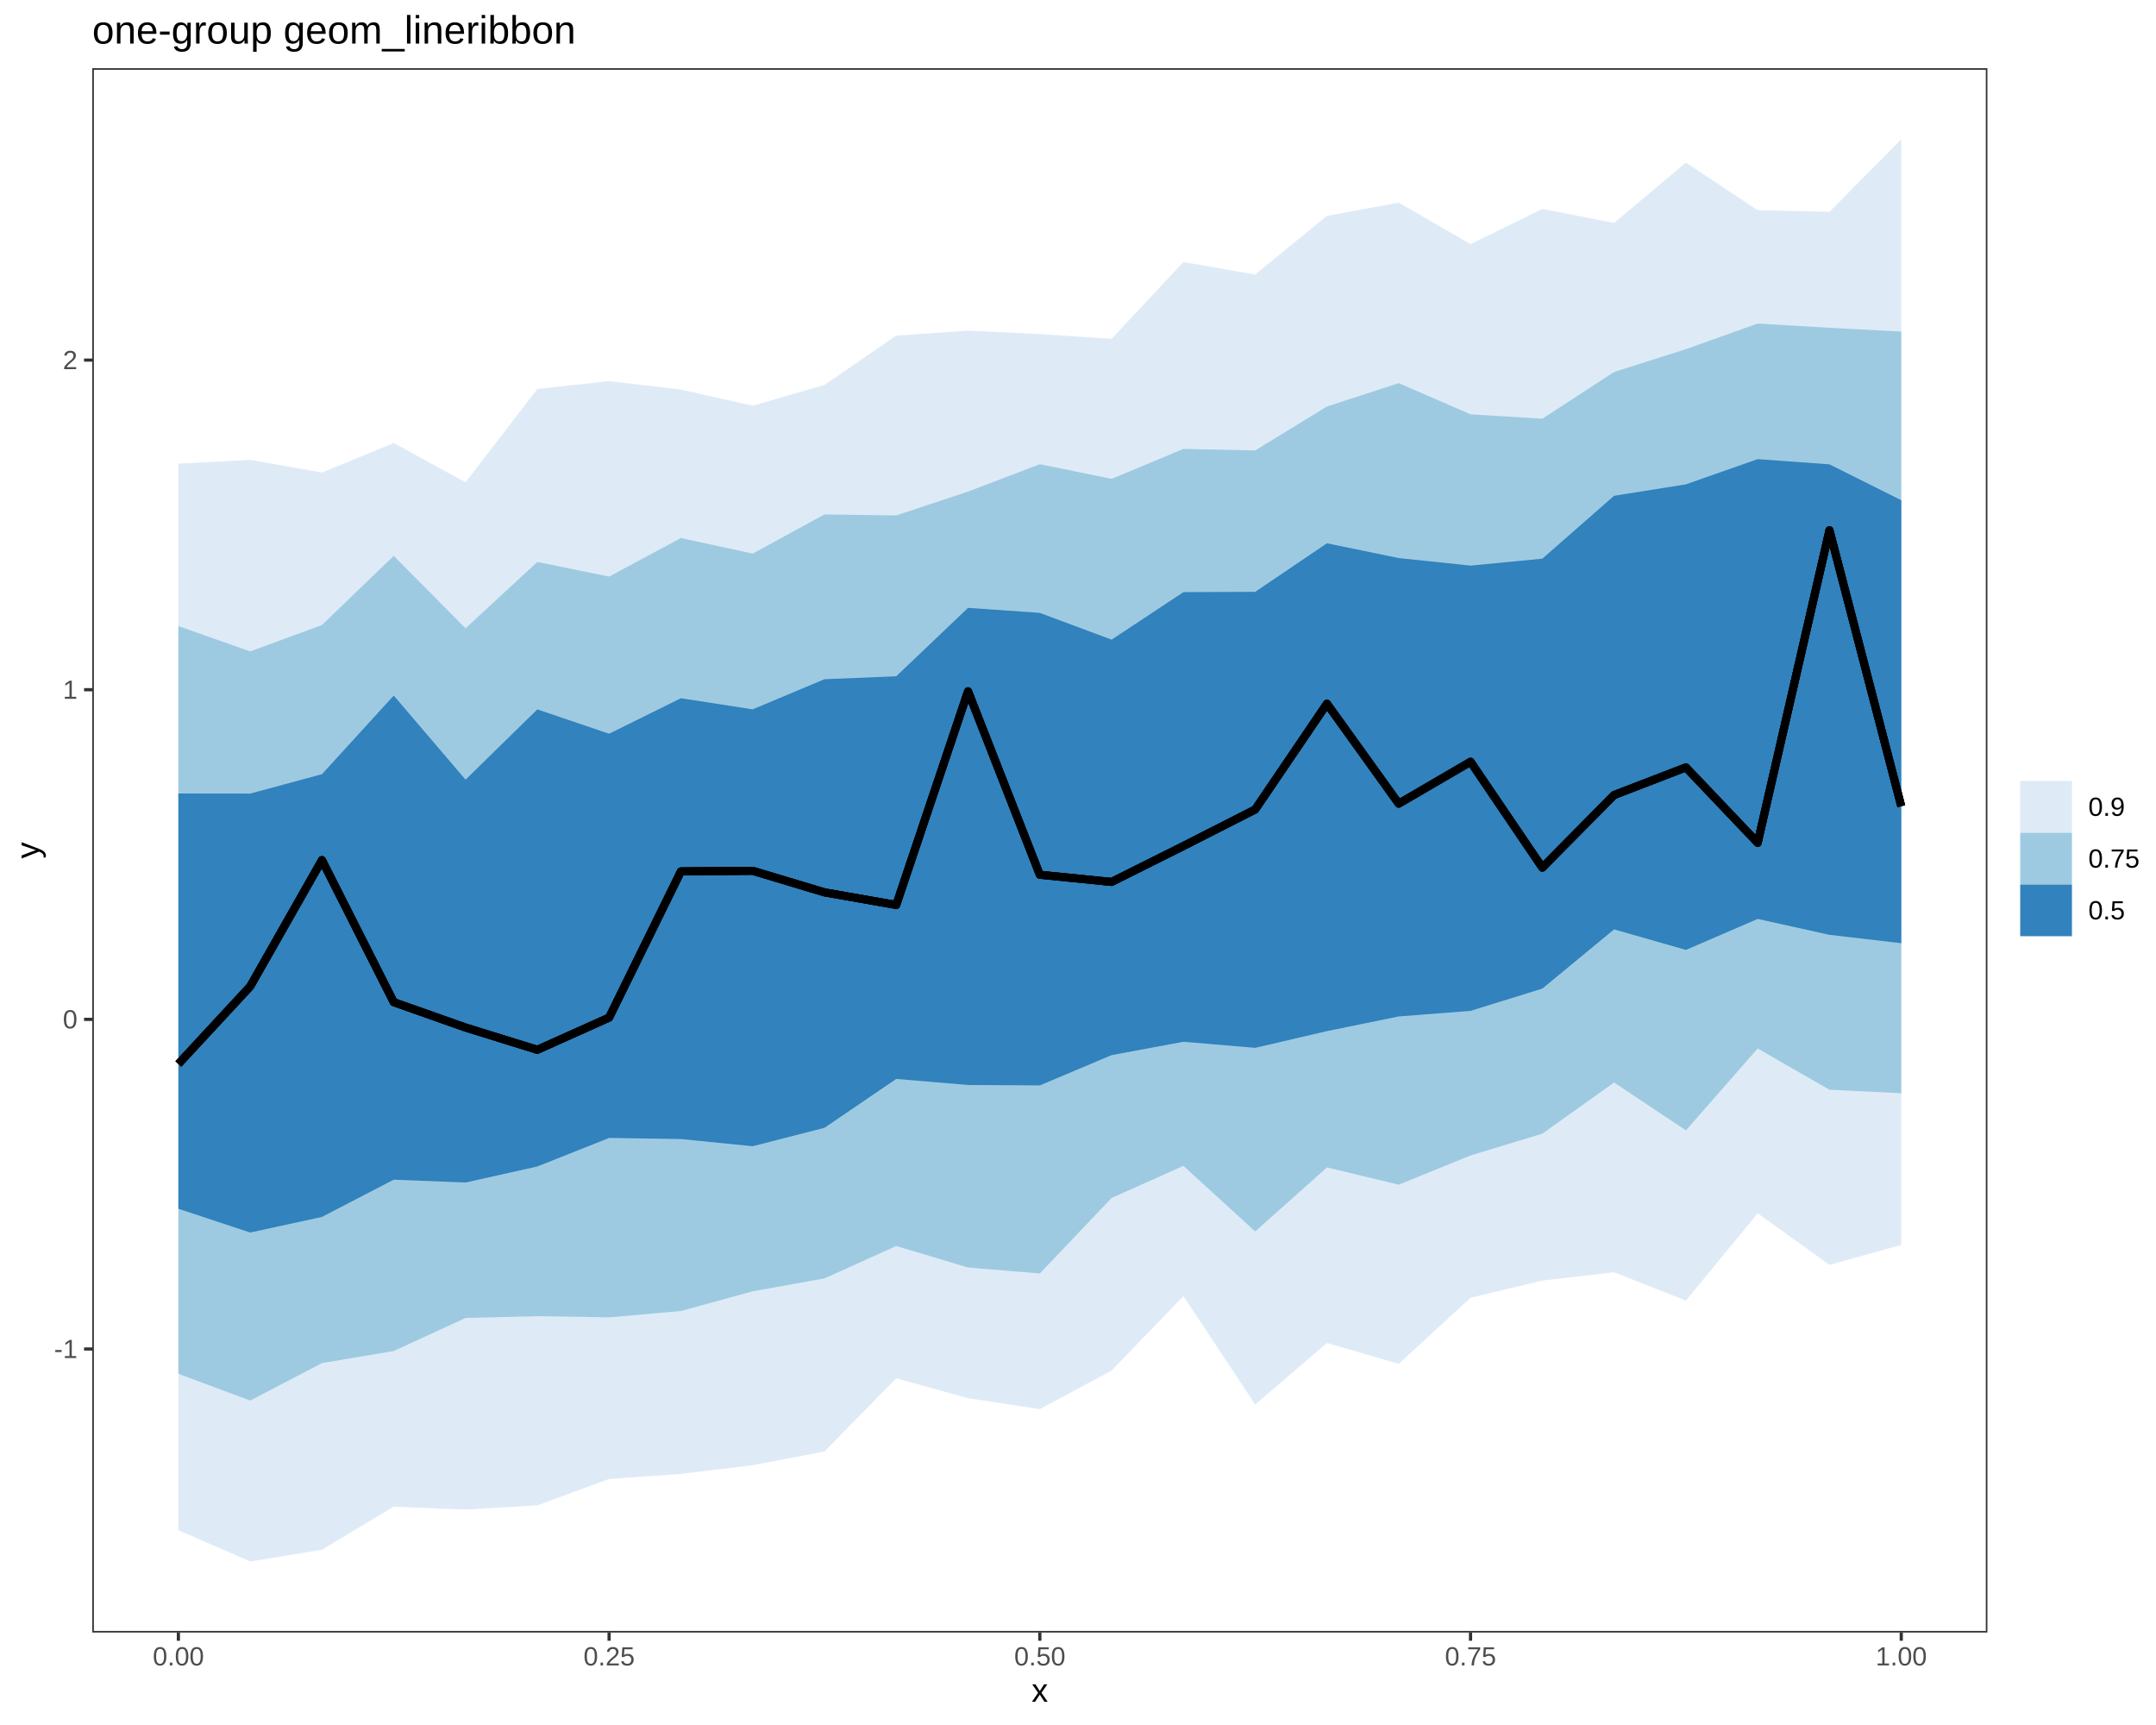
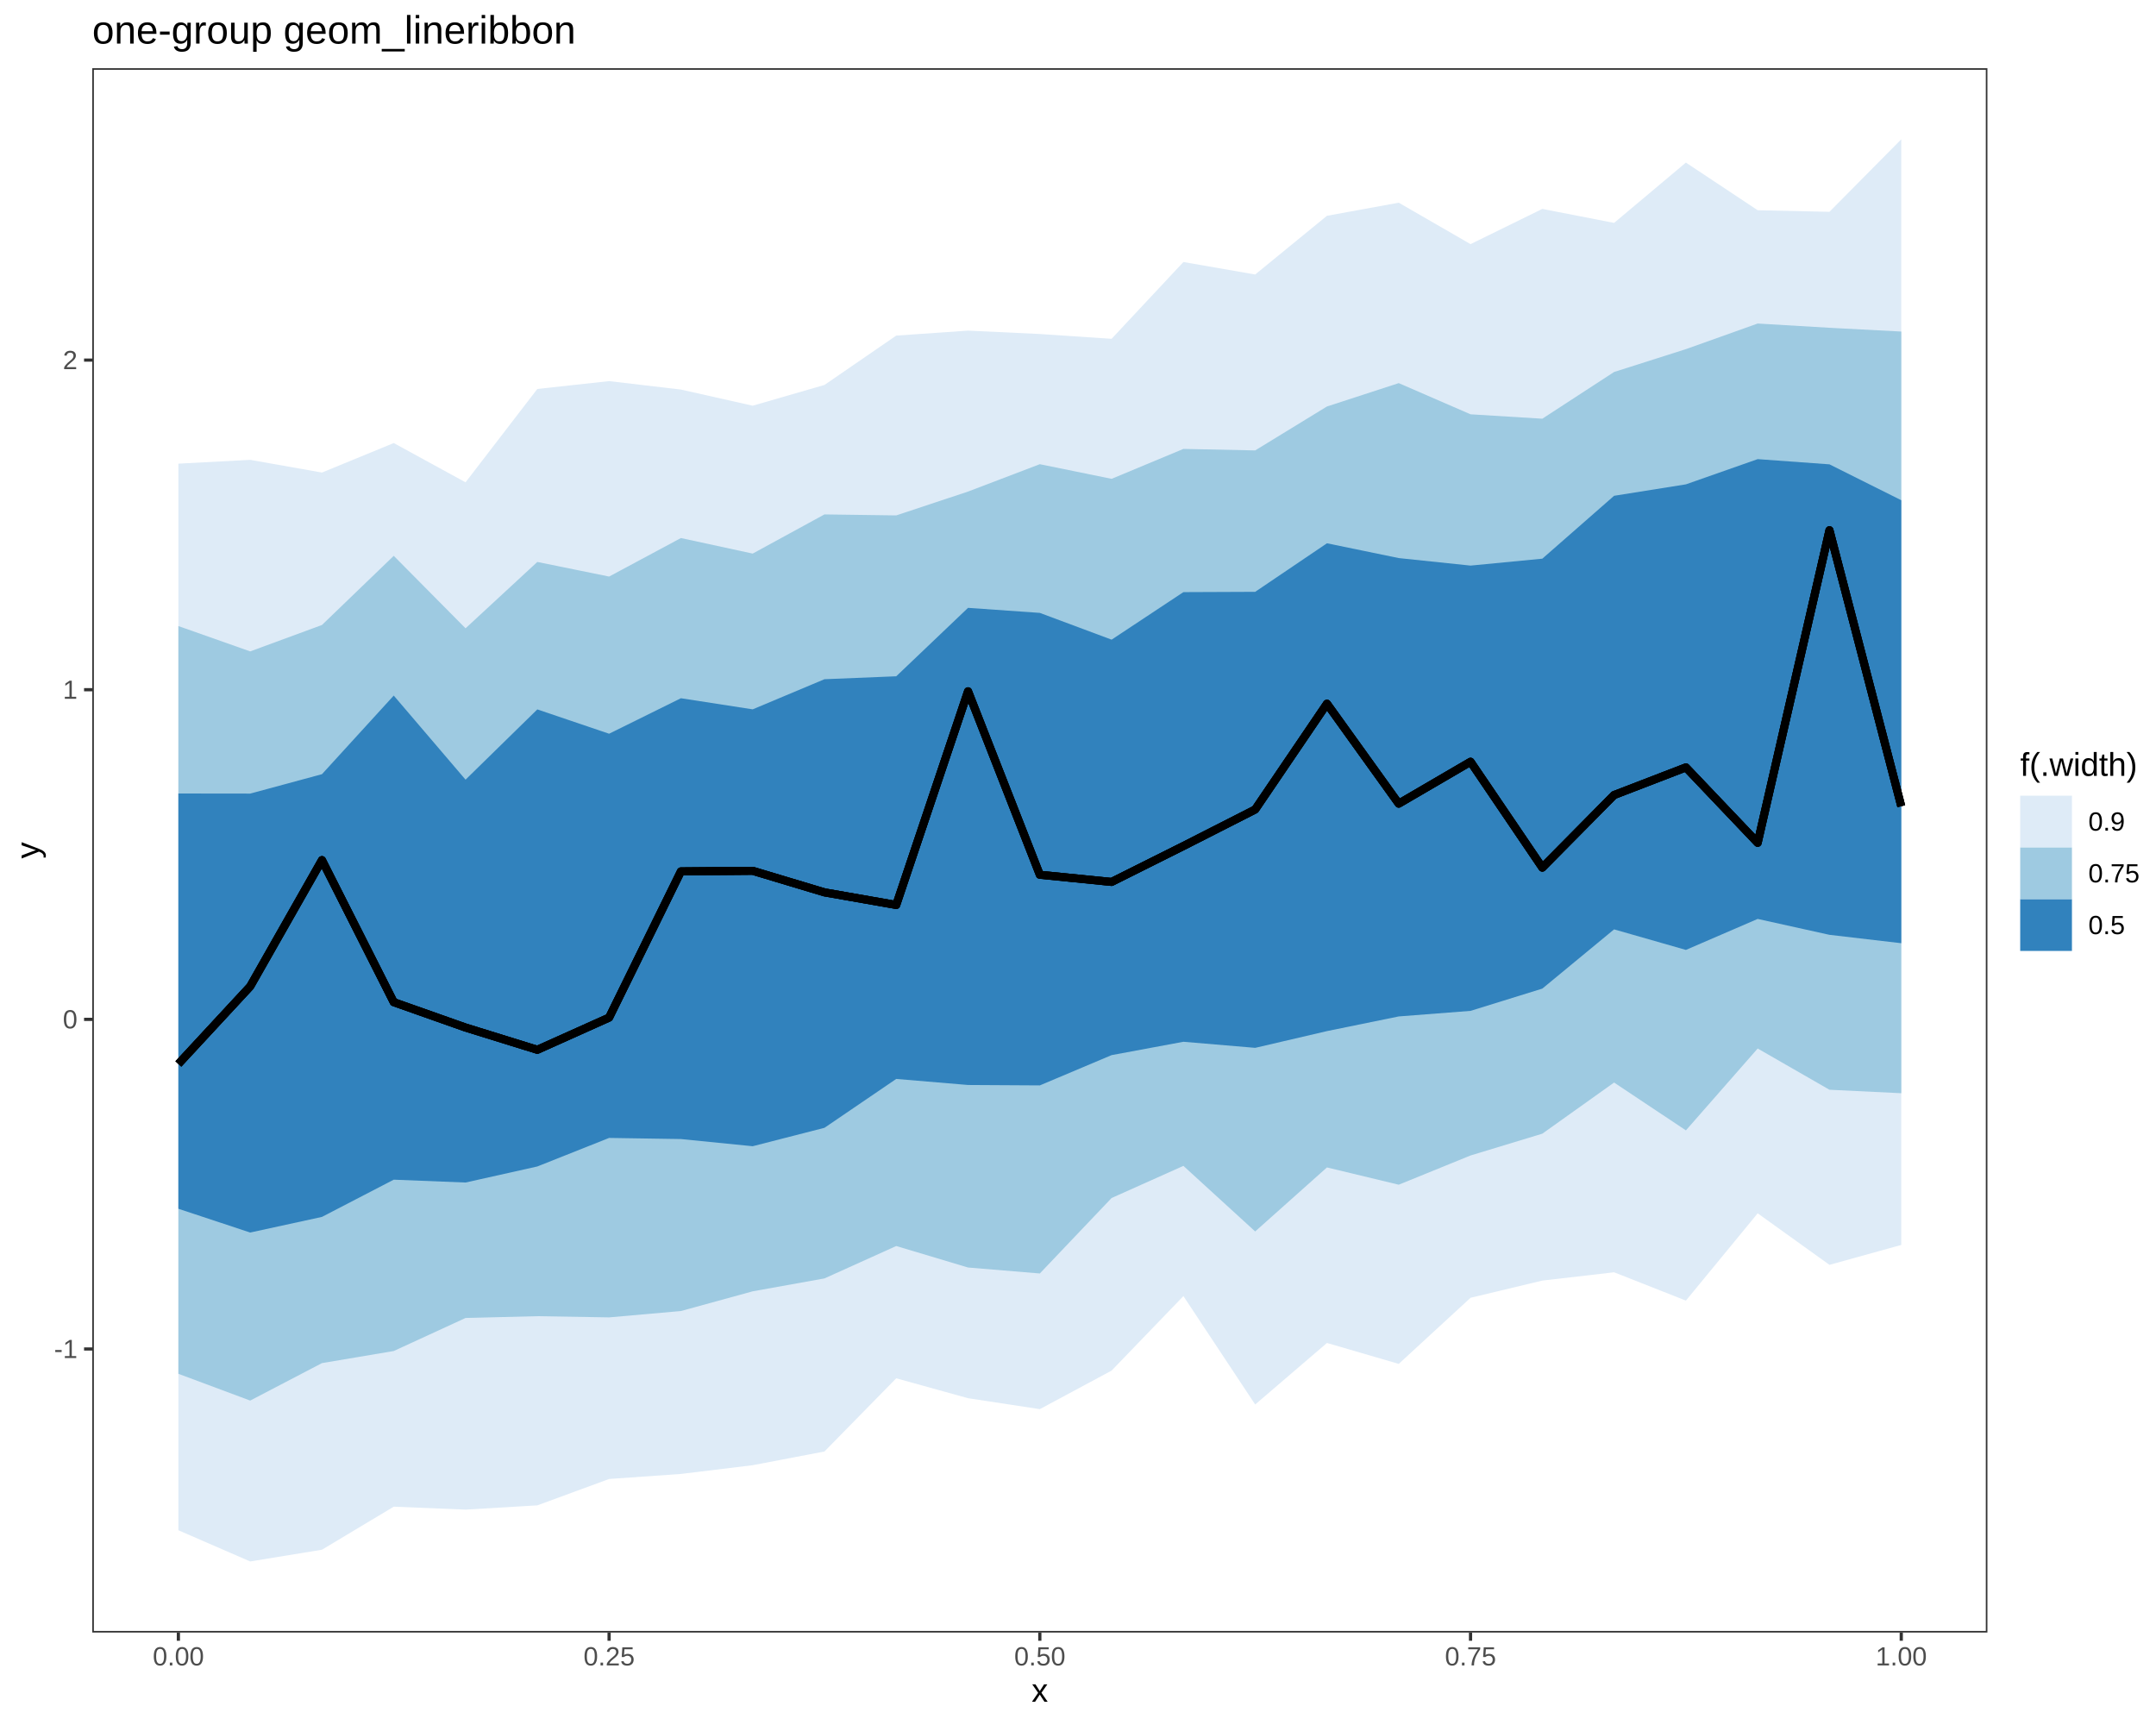
<svg xmlns="http://www.w3.org/2000/svg" viewBox="0 0 720.00 576.00">
  <defs>
    <style type="text/css">
    line, polyline, polygon, path, rect, circle {
      fill: none;
      stroke: #000000;
      stroke-linecap: round;
      stroke-linejoin: round;
      stroke-miterlimit: 10.00;
    }
  </style>
  </defs>
  <rect width="100%" height="100%" style="stroke: none; fill: #FFFFFF;" />
  <rect x="0.00" y="0.00" width="720.00" height="576.00" style="stroke-width: 1.07; stroke: #FFFFFF; fill: #FFFFFF;" />
  <defs>
    <clipPath id="cpMzAuODF8NjYzLjY5fDU0NS4xM3wyMi43Nw==">
      <rect x="30.81" y="22.77" width="632.89" height="522.36" />
    </clipPath>
  </defs>
  <rect x="30.81" y="22.77" width="632.89" height="522.36" style="stroke-width: 1.07; stroke: none; fill: #FFFFFF;" clip-path="url(#cpMzAuODF8NjYzLjY5fDU0NS4xM3wyMi43Nw==)" />
  <polygon points="59.57,154.82 83.55,153.55 107.52,157.79 131.49,147.94 155.47,161.05 179.44,129.88 203.41,127.26 227.39,130.08 251.36,135.47 275.33,128.54 299.30,112.06 323.28,110.40 347.25,111.53 371.22,113.13 395.20,87.49 419.17,91.66 443.14,72.06 467.11,67.68 491.09,81.52 515.06,69.76 539.03,74.43 563.01,54.29 586.98,70.20 610.95,70.73 634.93,46.52 634.93,415.70 610.95,422.35 586.98,405.14 563.01,434.29 539.03,424.83 515.06,427.60 491.09,433.35 467.11,455.42 443.14,448.43 419.17,468.98 395.20,432.78 371.22,457.66 347.25,470.53 323.28,466.88 299.30,460.23 275.33,484.67 251.36,489.25 227.39,492.17 203.41,493.85 179.44,502.66 155.47,504.08 131.49,503.10 107.52,517.47 83.55,521.39 59.57,510.97 " style="stroke-width: nan; stroke: none; fill: #DEEBF7;" clip-path="url(#cpMzAuODF8NjYzLjY5fDU0NS4xM3wyMi43Nw==)" />
  <polygon points="59.57,209.05 83.55,217.51 107.52,208.69 131.49,185.60 155.47,209.80 179.44,187.64 203.41,192.52 227.39,179.66 251.36,184.85 275.33,171.77 299.30,172.10 323.28,164.14 347.25,155.00 371.22,159.89 395.20,149.90 419.17,150.40 443.14,135.73 467.11,127.93 491.09,138.34 515.06,139.81 539.03,124.21 563.01,116.58 586.98,108.03 610.95,109.45 634.93,110.71 634.93,365.04 610.95,363.88 586.98,350.11 563.01,377.45 539.03,361.47 515.06,378.55 491.09,385.83 467.11,395.59 443.14,389.82 419.17,411.20 395.20,389.30 371.22,400.03 347.25,425.23 323.28,423.24 299.30,416.06 275.33,426.88 251.36,431.19 227.39,437.77 203.41,439.89 179.44,439.49 155.47,440.09 131.49,451.12 107.52,455.16 83.55,467.67 59.57,458.73 " style="stroke-width: nan; stroke: none; fill: #9ECAE1;" clip-path="url(#cpMzAuODF8NjYzLjY5fDU0NS4xM3wyMi43Nw==)" />
  <polygon points="59.57,264.96 83.55,264.99 107.52,258.51 131.49,232.26 155.47,260.34 179.44,236.88 203.41,245.00 227.39,233.15 251.36,236.86 275.33,226.80 299.30,225.82 323.28,202.97 347.25,204.65 371.22,213.59 395.20,197.72 419.17,197.62 443.14,181.41 467.11,186.35 491.09,188.86 515.06,186.55 539.03,165.55 563.01,161.73 586.98,153.31 610.95,155.05 634.93,167.03 634.93,314.95 610.95,312.15 586.98,306.84 563.01,317.19 539.03,310.33 515.06,330.11 491.09,337.54 467.11,339.40 443.14,344.30 419.17,349.89 395.20,347.86 371.22,352.32 347.25,362.43 323.28,362.29 299.30,360.27 275.33,376.59 251.36,382.74 227.39,380.34 203.41,379.97 179.44,389.50 155.47,394.86 131.49,393.91 107.52,406.34 83.55,411.56 59.57,403.62 " style="stroke-width: nan; stroke: none; fill: #3182BD;" clip-path="url(#cpMzAuODF8NjYzLjY5fDU0NS4xM3wyMi43Nw==)" />
  <polyline points="59.57,355.26 83.55,329.38 107.52,287.20 131.49,334.64 155.47,343.11 179.44,350.54 203.41,339.79 227.39,290.97 251.36,290.77 275.33,297.97 299.30,302.18 323.28,230.83 347.25,292.09 371.22,294.49 395.20,282.50 419.17,270.30 443.14,234.98 467.11,268.35 491.09,254.36 515.06,289.71 539.03,265.47 563.01,256.24 586.98,281.43 610.95,177.05 634.93,269.20 " style="stroke-width: 2.67; stroke-linecap: butt;" clip-path="url(#cpMzAuODF8NjYzLjY5fDU0NS4xM3wyMi43Nw==)" />
  <polyline points="59.57,355.26 83.55,329.38 107.52,287.20 131.49,334.64 155.47,343.11 179.44,350.54 203.41,339.79 227.39,290.97 251.36,290.77 275.33,297.97 299.30,302.18 323.28,230.83 347.25,292.09 371.22,294.49 395.20,282.50 419.17,270.30 443.14,234.98 467.11,268.35 491.09,254.36 515.06,289.71 539.03,265.47 563.01,256.24 586.98,281.43 610.95,177.05 634.93,269.20 " style="stroke-width: 2.67; stroke-linecap: butt;" clip-path="url(#cpMzAuODF8NjYzLjY5fDU0NS4xM3wyMi43Nw==)" />
  <polyline points="59.57,355.26 83.55,329.38 107.52,287.20 131.49,334.64 155.47,343.11 179.44,350.54 203.41,339.79 227.39,290.97 251.36,290.77 275.33,297.97 299.30,302.18 323.28,230.83 347.25,292.09 371.22,294.49 395.20,282.50 419.17,270.30 443.14,234.98 467.11,268.35 491.09,254.36 515.06,289.71 539.03,265.47 563.01,256.24 586.98,281.43 610.95,177.05 634.93,269.20 " style="stroke-width: 2.67; stroke-linecap: butt;" clip-path="url(#cpMzAuODF8NjYzLjY5fDU0NS4xM3wyMi43Nw==)" />
  <rect x="30.81" y="22.77" width="632.89" height="522.36" style="stroke-width: 1.07; stroke: #333333;" clip-path="url(#cpMzAuODF8NjYzLjY5fDU0NS4xM3wyMi43Nw==)" />
  <defs>
    <clipPath id="cpMC4wMHw3MjAuMDB8NTc2LjAwfDAuMDA=">
      <rect x="0.00" y="0.00" width="720.00" height="576.00" />
    </clipPath>
  </defs>
  <g clip-path="url(#cpMC4wMHw3MjAuMDB8NTc2LjAwfDAuMDA=)">
    <text x="18.06" y="453.47" style="font-size: 8.80px; fill: #4D4D4D; font-family: Liberation Sans;" textLength="7.81px" lengthAdjust="spacingAndGlyphs">-1</text>
  </g>
  <g clip-path="url(#cpMC4wMHw3MjAuMDB8NTc2LjAwfDAuMDA=)">
    <text x="20.98" y="343.40" style="font-size: 8.80px; fill: #4D4D4D; font-family: Liberation Sans;" textLength="4.89px" lengthAdjust="spacingAndGlyphs">0</text>
  </g>
  <g clip-path="url(#cpMC4wMHw3MjAuMDB8NTc2LjAwfDAuMDA=)">
    <text x="20.98" y="233.33" style="font-size: 8.80px; fill: #4D4D4D; font-family: Liberation Sans;" textLength="4.89px" lengthAdjust="spacingAndGlyphs">1</text>
  </g>
  <g clip-path="url(#cpMC4wMHw3MjAuMDB8NTc2LjAwfDAuMDA=)">
    <text x="20.98" y="123.26" style="font-size: 8.80px; fill: #4D4D4D; font-family: Liberation Sans;" textLength="4.89px" lengthAdjust="spacingAndGlyphs">2</text>
  </g>
  <polyline points="28.07,450.44 30.81,450.44 " style="stroke-width: 1.07; stroke: #333333; stroke-linecap: butt;" clip-path="url(#cpMC4wMHw3MjAuMDB8NTc2LjAwfDAuMDA=)" />
  <polyline points="28.07,340.38 30.81,340.38 " style="stroke-width: 1.07; stroke: #333333; stroke-linecap: butt;" clip-path="url(#cpMC4wMHw3MjAuMDB8NTc2LjAwfDAuMDA=)" />
  <polyline points="28.07,230.31 30.81,230.31 " style="stroke-width: 1.07; stroke: #333333; stroke-linecap: butt;" clip-path="url(#cpMC4wMHw3MjAuMDB8NTc2LjAwfDAuMDA=)" />
  <polyline points="28.07,120.24 30.81,120.24 " style="stroke-width: 1.07; stroke: #333333; stroke-linecap: butt;" clip-path="url(#cpMC4wMHw3MjAuMDB8NTc2LjAwfDAuMDA=)" />
  <polyline points="59.57,547.87 59.57,545.13 " style="stroke-width: 1.07; stroke: #333333; stroke-linecap: butt;" clip-path="url(#cpMC4wMHw3MjAuMDB8NTc2LjAwfDAuMDA=)" />
  <polyline points="203.41,547.87 203.41,545.13 " style="stroke-width: 1.07; stroke: #333333; stroke-linecap: butt;" clip-path="url(#cpMC4wMHw3MjAuMDB8NTc2LjAwfDAuMDA=)" />
  <polyline points="347.25,547.87 347.25,545.13 " style="stroke-width: 1.07; stroke: #333333; stroke-linecap: butt;" clip-path="url(#cpMC4wMHw3MjAuMDB8NTc2LjAwfDAuMDA=)" />
  <polyline points="491.09,547.87 491.09,545.13 " style="stroke-width: 1.07; stroke: #333333; stroke-linecap: butt;" clip-path="url(#cpMC4wMHw3MjAuMDB8NTc2LjAwfDAuMDA=)" />
  <polyline points="634.93,547.87 634.93,545.13 " style="stroke-width: 1.07; stroke: #333333; stroke-linecap: butt;" clip-path="url(#cpMC4wMHw3MjAuMDB8NTc2LjAwfDAuMDA=)" />
  <g clip-path="url(#cpMC4wMHw3MjAuMDB8NTc2LjAwfDAuMDA=)">
    <text x="51.02" y="556.11" style="font-size: 8.80px; fill: #4D4D4D; font-family: Liberation Sans;" textLength="17.11px" lengthAdjust="spacingAndGlyphs">0.00</text>
  </g>
  <g clip-path="url(#cpMC4wMHw3MjAuMDB8NTc2LjAwfDAuMDA=)">
    <text x="194.86" y="556.11" style="font-size: 8.80px; fill: #4D4D4D; font-family: Liberation Sans;" textLength="17.11px" lengthAdjust="spacingAndGlyphs">0.25</text>
  </g>
  <g clip-path="url(#cpMC4wMHw3MjAuMDB8NTc2LjAwfDAuMDA=)">
    <text x="338.70" y="556.11" style="font-size: 8.80px; fill: #4D4D4D; font-family: Liberation Sans;" textLength="17.11px" lengthAdjust="spacingAndGlyphs">0.50</text>
  </g>
  <g clip-path="url(#cpMC4wMHw3MjAuMDB8NTc2LjAwfDAuMDA=)">
    <text x="482.53" y="556.11" style="font-size: 8.80px; fill: #4D4D4D; font-family: Liberation Sans;" textLength="17.11px" lengthAdjust="spacingAndGlyphs">0.75</text>
  </g>
  <g clip-path="url(#cpMC4wMHw3MjAuMDB8NTc2LjAwfDAuMDA=)">
    <text x="626.37" y="556.11" style="font-size: 8.80px; fill: #4D4D4D; font-family: Liberation Sans;" textLength="17.11px" lengthAdjust="spacingAndGlyphs">1.00</text>
  </g>
  <g clip-path="url(#cpMC4wMHw3MjAuMDB8NTc2LjAwfDAuMDA=)">
    <text x="344.50" y="568.24" style="font-size: 11.00px; font-family: Liberation Sans;" textLength="5.50px" lengthAdjust="spacingAndGlyphs">x</text>
  </g>
  <g clip-path="url(#cpMC4wMHw3MjAuMDB8NTc2LjAwfDAuMDA=)">
    <text transform="translate(13.04,286.70) rotate(-90)" style="font-size: 11.00px; font-family: Liberation Sans;" textLength="5.50px" lengthAdjust="spacingAndGlyphs">y</text>
  </g>
-   <rect x="674.65" y="255.29" width="39.87" height="57.32" style="stroke-width: 1.07; stroke: none; fill: #FFFFFF;" clip-path="url(#cpMC4wMHw3MjAuMDB8NTc2LjAwfDAuMDA=)" />
-   <rect x="674.65" y="260.77" width="17.28" height="17.28" style="stroke-width: 1.07; stroke: none; fill: #FFFFFF;" clip-path="url(#cpMC4wMHw3MjAuMDB8NTc2LjAwfDAuMDA=)" />
-   <rect x="674.65" y="260.77" width="17.28" height="17.28" style="stroke-width: 0.75; stroke: none; fill: #DEEBF7;" clip-path="url(#cpMC4wMHw3MjAuMDB8NTc2LjAwfDAuMDA=)" />
-   <rect x="674.65" y="278.05" width="17.28" height="17.28" style="stroke-width: 1.07; stroke: none; fill: #FFFFFF;" clip-path="url(#cpMC4wMHw3MjAuMDB8NTc2LjAwfDAuMDA=)" />
-   <rect x="674.65" y="278.05" width="17.28" height="17.28" style="stroke-width: 0.75; stroke: none; fill: #9ECAE1;" clip-path="url(#cpMC4wMHw3MjAuMDB8NTc2LjAwfDAuMDA=)" />
-   <rect x="674.65" y="295.33" width="17.28" height="17.28" style="stroke-width: 1.07; stroke: none; fill: #FFFFFF;" clip-path="url(#cpMC4wMHw3MjAuMDB8NTc2LjAwfDAuMDA=)" />
-   <rect x="674.65" y="295.33" width="17.28" height="17.28" style="stroke-width: 0.75; stroke: none; fill: #3182BD;" clip-path="url(#cpMC4wMHw3MjAuMDB8NTc2LjAwfDAuMDA=)" />
+   <rect x="674.65" y="250.37" width="39.87" height="67.16" style="stroke-width: 1.07; stroke: none; fill: #FFFFFF;" clip-path="url(#cpMC4wMHw3MjAuMDB8NTc2LjAwfDAuMDA=)" />
  <g clip-path="url(#cpMC4wMHw3MjAuMDB8NTc2LjAwfDAuMDA=)">
-     <text x="697.41" y="272.43" style="font-size: 8.80px; font-family: Liberation Sans;" textLength="12.22px" lengthAdjust="spacingAndGlyphs">0.9</text>
+     <text x="674.65" y="259.07" style="font-size: 11.00px; font-family: Liberation Sans;" textLength="39.12px" lengthAdjust="spacingAndGlyphs">f(.width)</text>
+   </g>
+   <rect x="674.65" y="265.69" width="17.28" height="17.28" style="stroke-width: 1.07; stroke: none; fill: #FFFFFF;" clip-path="url(#cpMC4wMHw3MjAuMDB8NTc2LjAwfDAuMDA=)" />
+   <rect x="674.65" y="265.69" width="17.28" height="17.28" style="stroke-width: 0.75; stroke: none; fill: #DEEBF7;" clip-path="url(#cpMC4wMHw3MjAuMDB8NTc2LjAwfDAuMDA=)" />
+   <rect x="674.65" y="282.97" width="17.28" height="17.28" style="stroke-width: 1.07; stroke: none; fill: #FFFFFF;" clip-path="url(#cpMC4wMHw3MjAuMDB8NTc2LjAwfDAuMDA=)" />
+   <rect x="674.65" y="282.97" width="17.28" height="17.28" style="stroke-width: 0.75; stroke: none; fill: #9ECAE1;" clip-path="url(#cpMC4wMHw3MjAuMDB8NTc2LjAwfDAuMDA=)" />
+   <rect x="674.65" y="300.25" width="17.28" height="17.28" style="stroke-width: 1.07; stroke: none; fill: #FFFFFF;" clip-path="url(#cpMC4wMHw3MjAuMDB8NTc2LjAwfDAuMDA=)" />
+   <rect x="674.65" y="300.25" width="17.28" height="17.28" style="stroke-width: 0.75; stroke: none; fill: #3182BD;" clip-path="url(#cpMC4wMHw3MjAuMDB8NTc2LjAwfDAuMDA=)" />
+   <g clip-path="url(#cpMC4wMHw3MjAuMDB8NTc2LjAwfDAuMDA=)">
+     <text x="697.41" y="277.36" style="font-size: 8.80px; font-family: Liberation Sans;" textLength="12.22px" lengthAdjust="spacingAndGlyphs">0.9</text>
  </g>
  <g clip-path="url(#cpMC4wMHw3MjAuMDB8NTc2LjAwfDAuMDA=)">
-     <text x="697.41" y="289.71" style="font-size: 8.80px; font-family: Liberation Sans;" textLength="17.11px" lengthAdjust="spacingAndGlyphs">0.75</text>
+     <text x="697.41" y="294.64" style="font-size: 8.80px; font-family: Liberation Sans;" textLength="17.11px" lengthAdjust="spacingAndGlyphs">0.75</text>
  </g>
  <g clip-path="url(#cpMC4wMHw3MjAuMDB8NTc2LjAwfDAuMDA=)">
-     <text x="697.41" y="306.99" style="font-size: 8.80px; font-family: Liberation Sans;" textLength="12.22px" lengthAdjust="spacingAndGlyphs">0.5</text>
+     <text x="697.41" y="311.92" style="font-size: 8.80px; font-family: Liberation Sans;" textLength="12.22px" lengthAdjust="spacingAndGlyphs">0.5</text>
  </g>
  <g clip-path="url(#cpMC4wMHw3MjAuMDB8NTc2LjAwfDAuMDA=)">
    <text x="30.81" y="14.56" style="font-size: 13.20px; font-family: Liberation Sans;" textLength="161.20px" lengthAdjust="spacingAndGlyphs">one-group geom_lineribbon</text>
  </g>
</svg>
